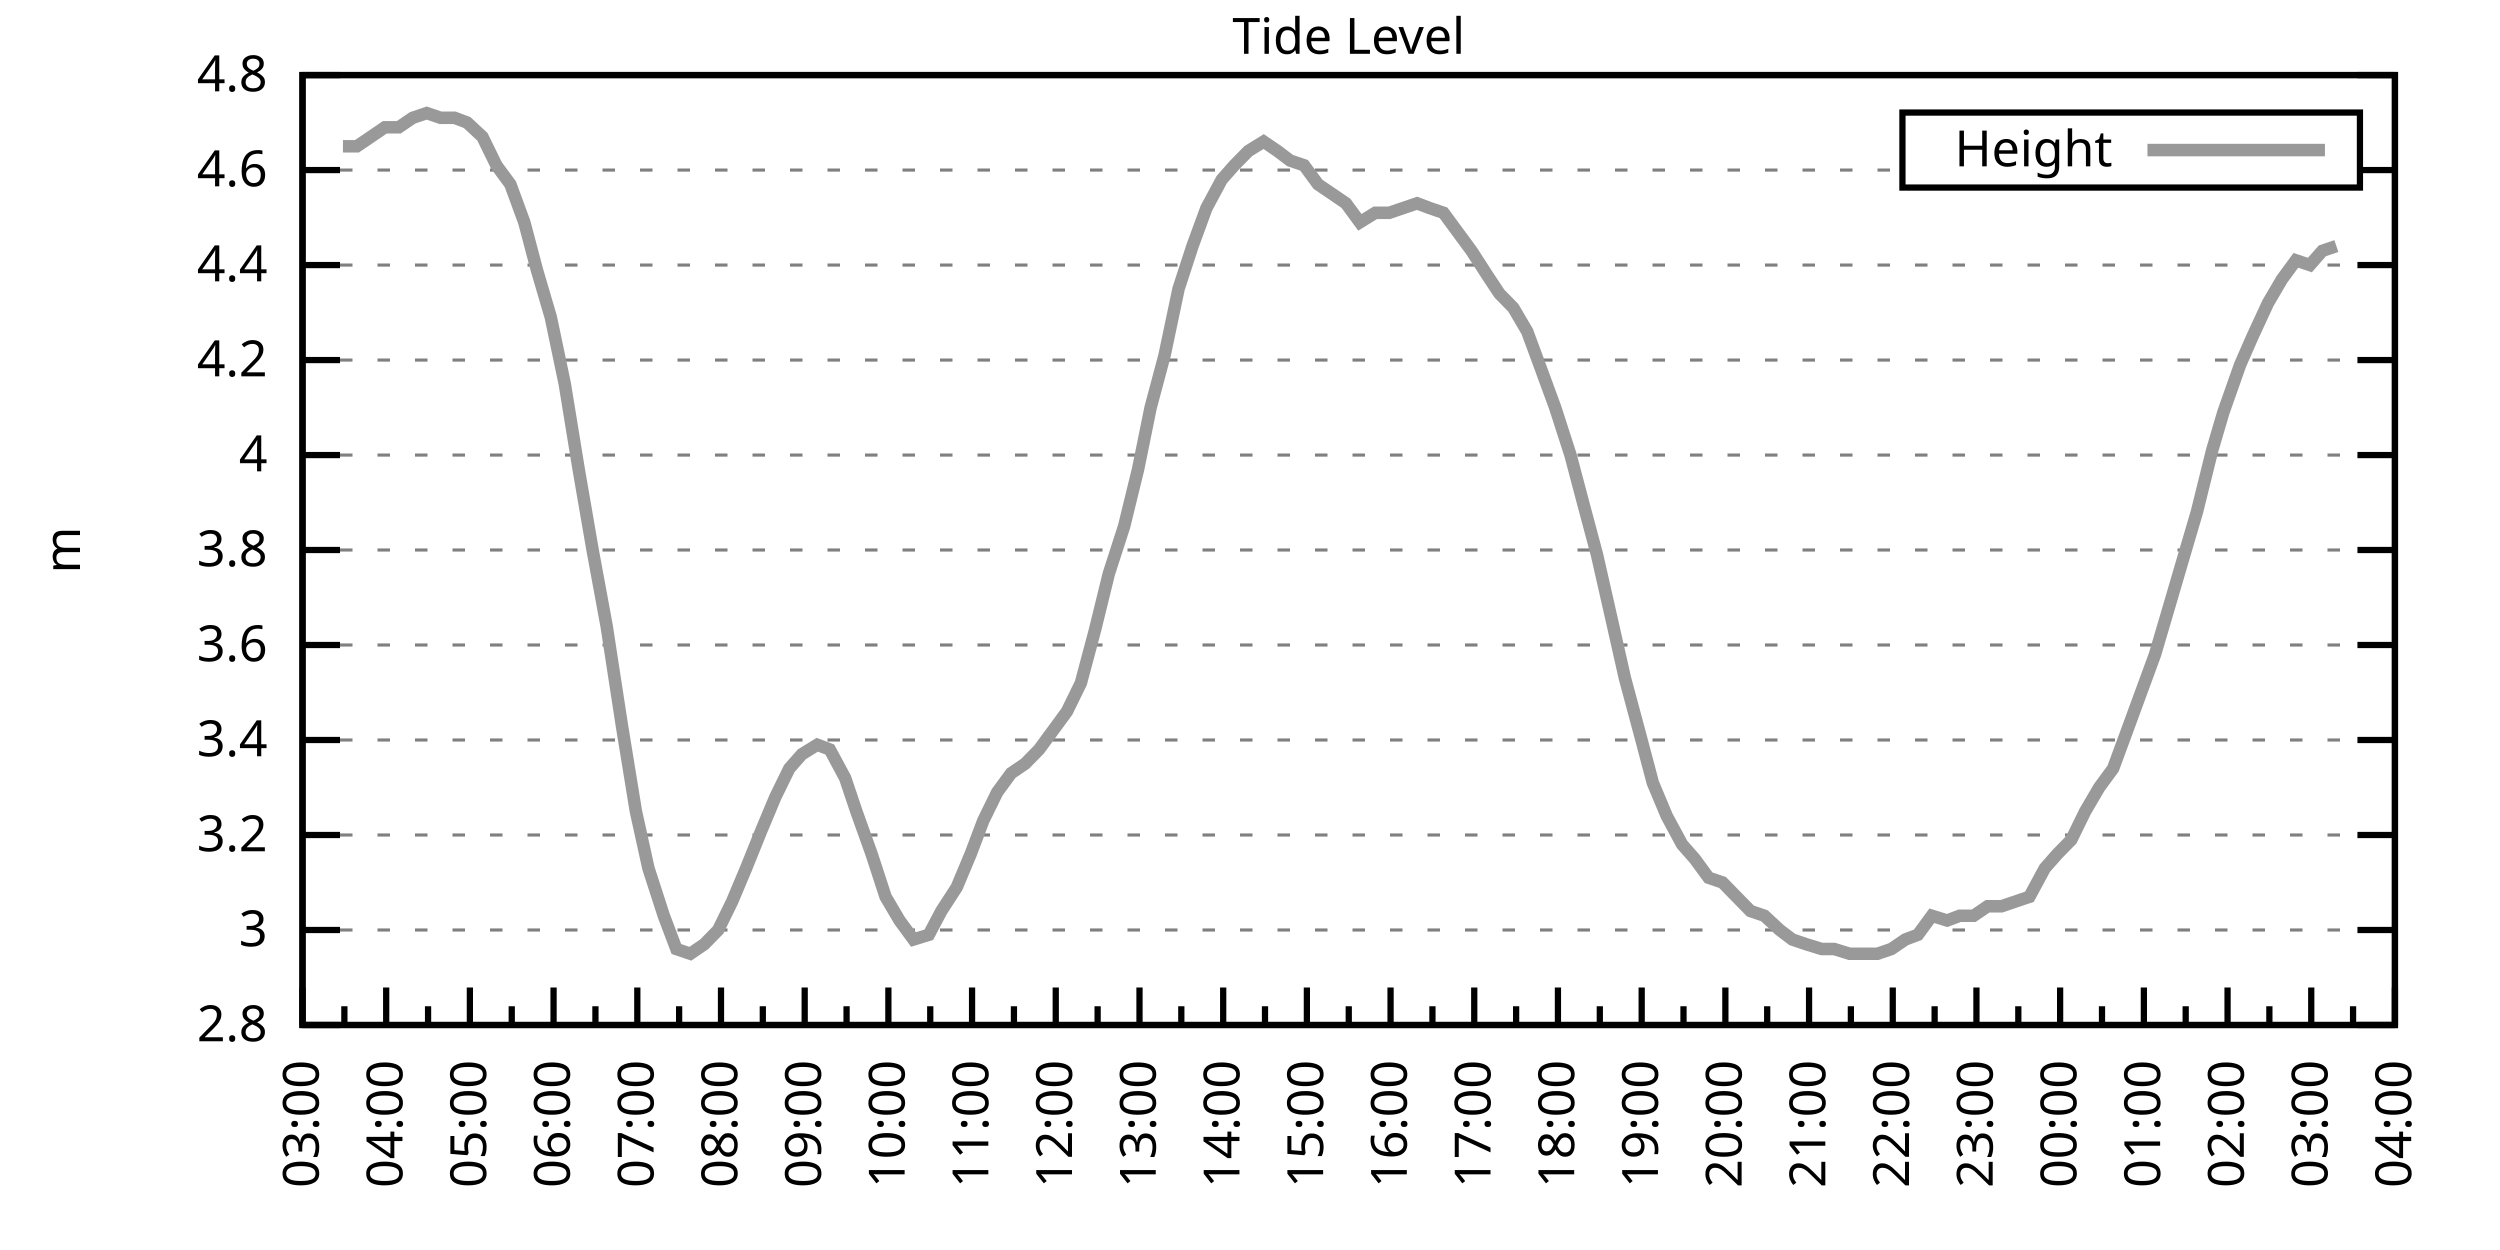
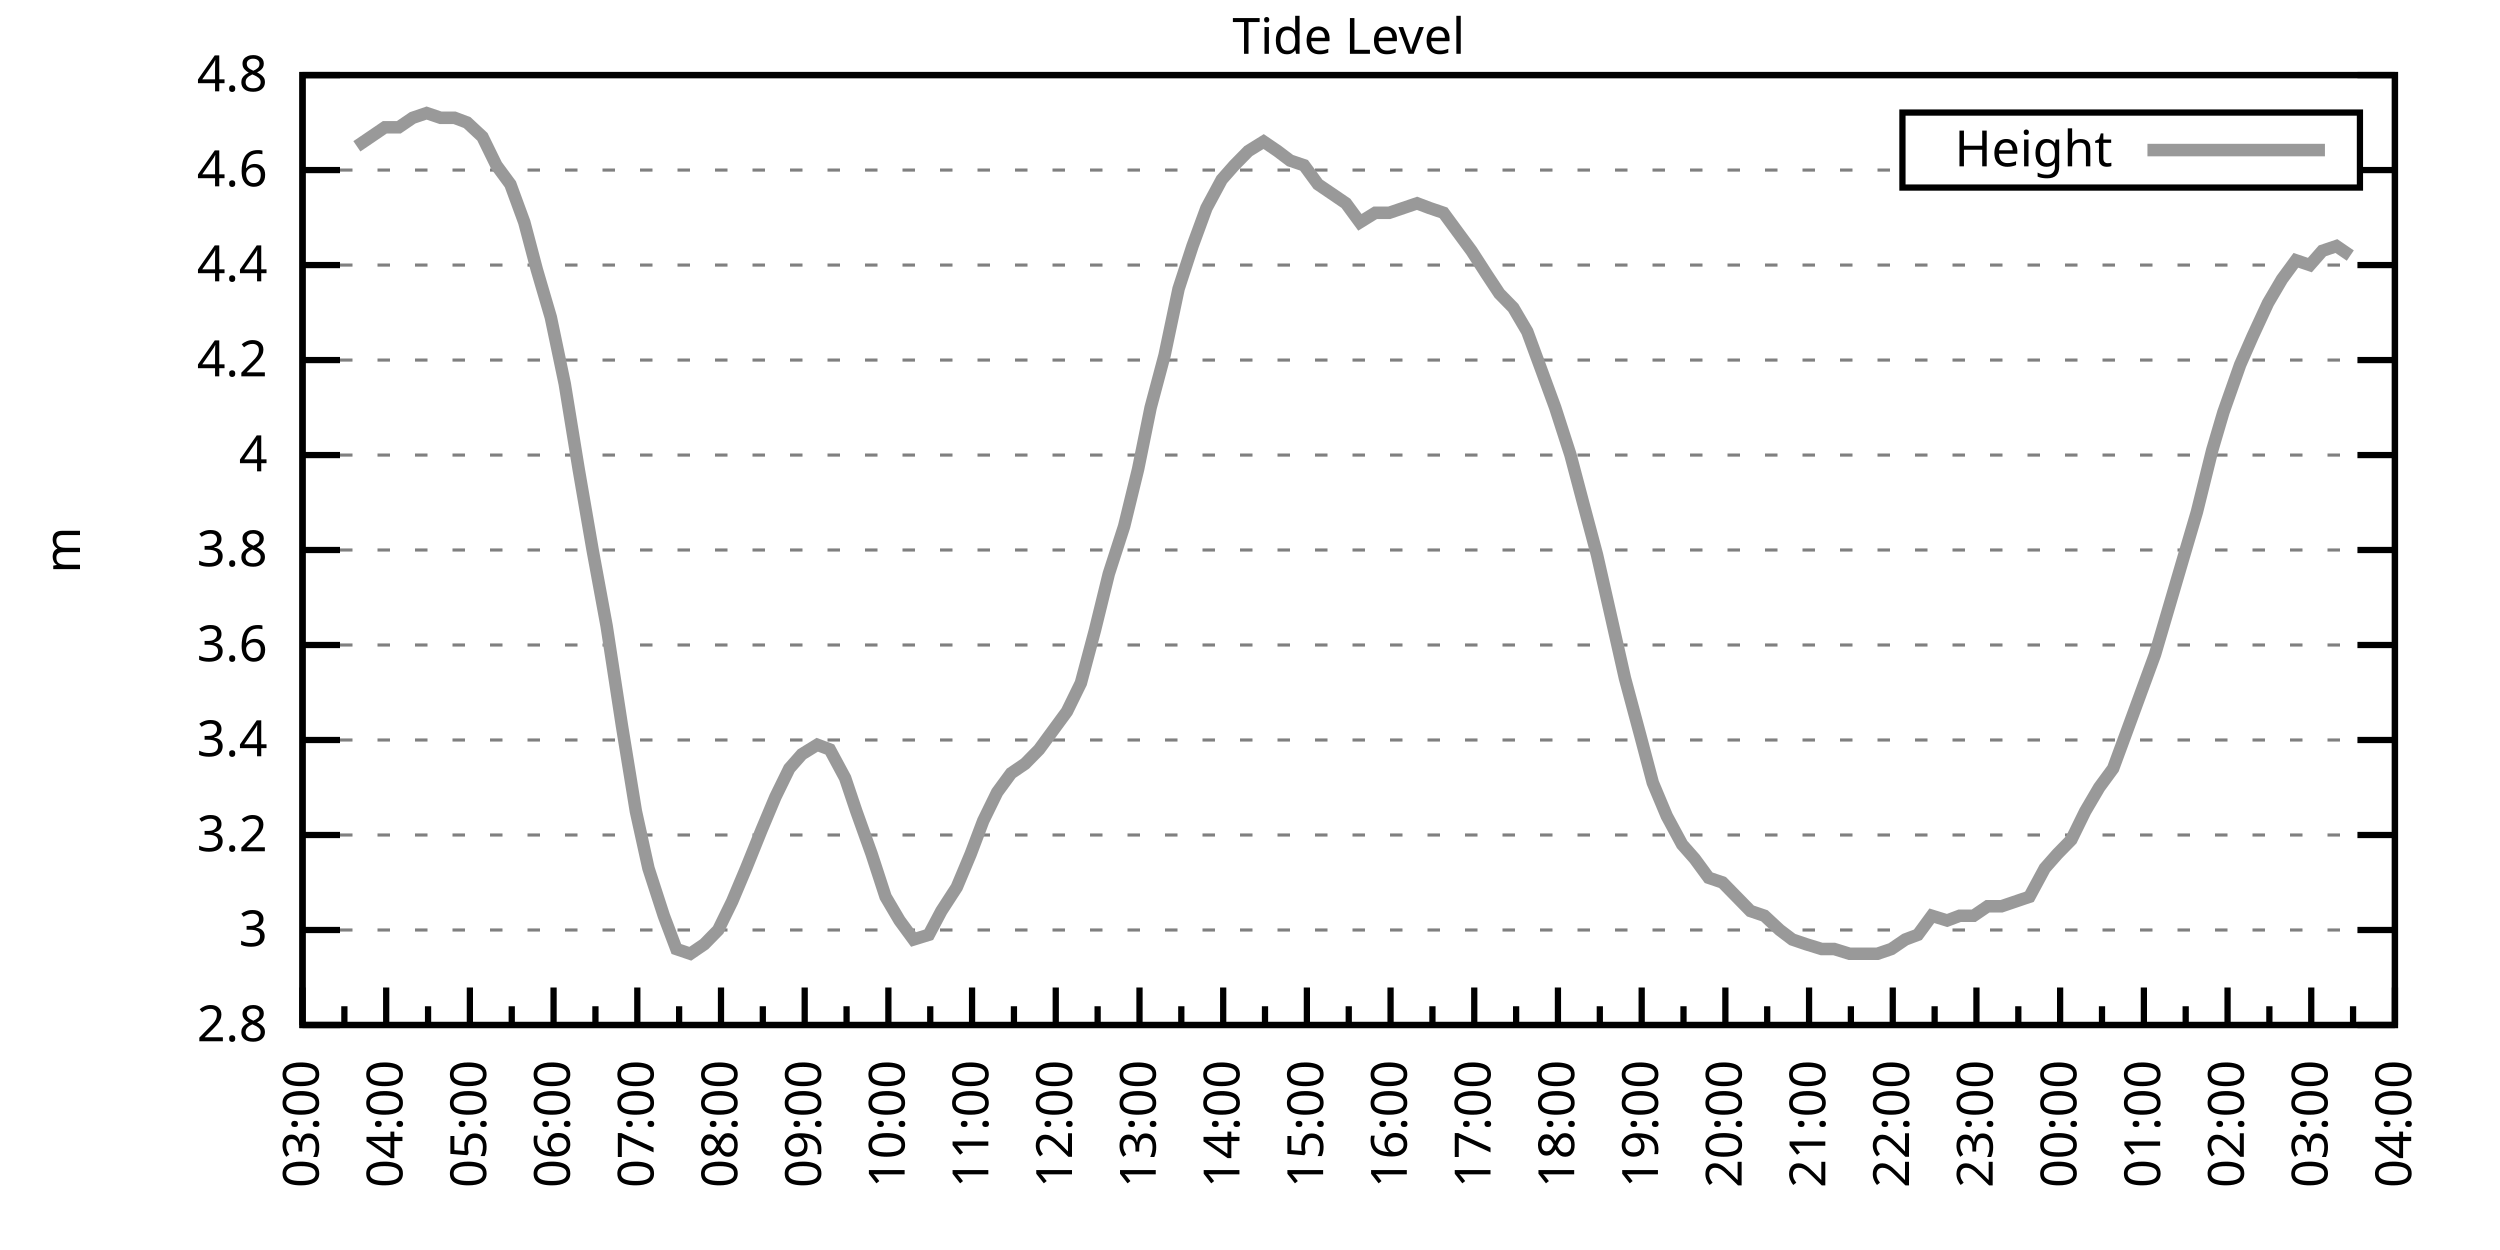
<svg xmlns="http://www.w3.org/2000/svg" xmlns:xlink="http://www.w3.org/1999/xlink" width="400" height="200" viewBox="0 0 400 200">
  <g id="gnuplot_canvas">
    <rect x="0" y="0" width="400" height="200" fill="none" />
    <defs>
      <circle id="gpDot" r="0.5" stroke-width="0.5" stroke="currentColor" />
      <path id="gpPt0" stroke-width="0.333" stroke="currentColor" d="M-1,0 h2 M0,-1 v2" />
      <path id="gpPt1" stroke-width="0.333" stroke="currentColor" d="M-1,-1 L1,1 M1,-1 L-1,1" />
      <path id="gpPt2" stroke-width="0.333" stroke="currentColor" d="M-1,0 L1,0 M0,-1 L0,1 M-1,-1 L1,1 M-1,1 L1,-1" />
      <rect id="gpPt3" stroke-width="0.333" stroke="currentColor" x="-1" y="-1" width="2" height="2" />
      <rect id="gpPt4" stroke-width="0.333" stroke="currentColor" fill="currentColor" x="-1" y="-1" width="2" height="2" />
      <circle id="gpPt5" stroke-width="0.333" stroke="currentColor" cx="0" cy="0" r="1" />
      <use xlink:href="#gpPt5" id="gpPt6" fill="currentColor" stroke="none" />
      <path id="gpPt7" stroke-width="0.333" stroke="currentColor" d="M0,-1.33 L-1.33,0.67 L1.33,0.67 z" />
      <use xlink:href="#gpPt7" id="gpPt8" fill="currentColor" stroke="none" />
      <use xlink:href="#gpPt7" id="gpPt9" stroke="currentColor" transform="rotate(180)" />
      <use xlink:href="#gpPt9" id="gpPt10" fill="currentColor" stroke="none" />
      <use xlink:href="#gpPt3" id="gpPt11" stroke="currentColor" transform="rotate(45)" />
      <use xlink:href="#gpPt11" id="gpPt12" fill="currentColor" stroke="none" />
      <path id="gpPt13" stroke-width="0.333" stroke="currentColor" d="M0,1.330 L1.265,0.411 L0.782,-1.067 L-0.782,-1.076 L-1.265,0.411 z" />
      <use xlink:href="#gpPt13" id="gpPt14" fill="currentColor" stroke="none" />
      <filter id="textbox" filterUnits="objectBoundingBox" x="0" y="0" height="1" width="1">
        <feFlood flood-color="white" flood-opacity="1" result="bgnd" />
        <feComposite in="SourceGraphic" in2="bgnd" operator="atop" />
      </filter>
      <filter id="greybox" filterUnits="objectBoundingBox" x="0" y="0" height="1" width="1">
        <feFlood flood-color="lightgrey" flood-opacity="1" result="grey" />
        <feComposite in="SourceGraphic" in2="grey" operator="atop" />
      </filter>
    </defs>
    <g fill="none" color="white" stroke="currentColor" stroke-width="1.00" stroke-linecap="butt" stroke-linejoin="miter">
</g>
    <g fill="none" color="black" stroke="currentColor" stroke-width="1.00" stroke-linecap="butt" stroke-linejoin="miter">
      <g stroke="none" shape-rendering="crispEdges">
        <polygon fill="rgb(255, 255, 255)" points="48.40,164.00 383.18,164.00 383.18,12.02 48.40,12.02 " />
      </g>
    </g>
    <g fill="none" color="black" stroke="currentColor" stroke-width="1.00" stroke-linecap="butt" stroke-linejoin="miter">
</g>
    <g fill="none" color="black" stroke="black" stroke-width="0.50" stroke-linecap="butt" stroke-linejoin="miter">
</g>
    <g fill="none" color="gray" stroke="currentColor" stroke-width="0.50" stroke-linecap="butt" stroke-linejoin="miter">
      <path stroke="gray" stroke-dasharray="2,4" class="gridline" d="M48.40,164.00 L383.19,164.00  " />
    </g>
    <g fill="none" color="gray" stroke="gray" stroke-width="1.00" stroke-linecap="butt" stroke-linejoin="miter">
</g>
    <g fill="none" color="black" stroke="currentColor" stroke-width="1.00" stroke-linecap="butt" stroke-linejoin="miter">
      <path stroke="black" d="M48.40,164.00 L54.40,164.00 M383.19,164.00 L377.19,164.00  " />
      <g transform="translate(42.80,166.60)" stroke="none" fill="black" font-family="Sans" font-size="8.00" text-anchor="end">
        <text>
          <tspan font-family="Sans"> 2.8</tspan>
        </text>
      </g>
    </g>
    <g fill="none" color="black" stroke="currentColor" stroke-width="1.00" stroke-linecap="butt" stroke-linejoin="miter">
</g>
    <g fill="none" color="black" stroke="black" stroke-width="0.50" stroke-linecap="butt" stroke-linejoin="miter">
</g>
    <g fill="none" color="gray" stroke="currentColor" stroke-width="0.50" stroke-linecap="butt" stroke-linejoin="miter">
      <path stroke="gray" stroke-dasharray="2,4" class="gridline" d="M48.40,148.80 L383.19,148.80  " />
    </g>
    <g fill="none" color="gray" stroke="gray" stroke-width="1.00" stroke-linecap="butt" stroke-linejoin="miter">
</g>
    <g fill="none" color="black" stroke="currentColor" stroke-width="1.00" stroke-linecap="butt" stroke-linejoin="miter">
      <path stroke="black" d="M48.40,148.80 L54.40,148.80 M383.19,148.80 L377.19,148.80  " />
      <g transform="translate(42.80,151.40)" stroke="none" fill="black" font-family="Sans" font-size="8.00" text-anchor="end">
        <text>
          <tspan font-family="Sans"> 3</tspan>
        </text>
      </g>
    </g>
    <g fill="none" color="black" stroke="currentColor" stroke-width="1.00" stroke-linecap="butt" stroke-linejoin="miter">
</g>
    <g fill="none" color="black" stroke="black" stroke-width="0.50" stroke-linecap="butt" stroke-linejoin="miter">
</g>
    <g fill="none" color="gray" stroke="currentColor" stroke-width="0.50" stroke-linecap="butt" stroke-linejoin="miter">
      <path stroke="gray" stroke-dasharray="2,4" class="gridline" d="M48.40,133.60 L383.19,133.60  " />
    </g>
    <g fill="none" color="gray" stroke="gray" stroke-width="1.00" stroke-linecap="butt" stroke-linejoin="miter">
</g>
    <g fill="none" color="black" stroke="currentColor" stroke-width="1.00" stroke-linecap="butt" stroke-linejoin="miter">
      <path stroke="black" d="M48.40,133.60 L54.40,133.60 M383.19,133.60 L377.19,133.60  " />
      <g transform="translate(42.80,136.20)" stroke="none" fill="black" font-family="Sans" font-size="8.00" text-anchor="end">
        <text>
          <tspan font-family="Sans"> 3.2</tspan>
        </text>
      </g>
    </g>
    <g fill="none" color="black" stroke="currentColor" stroke-width="1.00" stroke-linecap="butt" stroke-linejoin="miter">
</g>
    <g fill="none" color="black" stroke="black" stroke-width="0.50" stroke-linecap="butt" stroke-linejoin="miter">
</g>
    <g fill="none" color="gray" stroke="currentColor" stroke-width="0.50" stroke-linecap="butt" stroke-linejoin="miter">
      <path stroke="gray" stroke-dasharray="2,4" class="gridline" d="M48.40,118.40 L383.19,118.40  " />
    </g>
    <g fill="none" color="gray" stroke="gray" stroke-width="1.00" stroke-linecap="butt" stroke-linejoin="miter">
</g>
    <g fill="none" color="black" stroke="currentColor" stroke-width="1.00" stroke-linecap="butt" stroke-linejoin="miter">
      <path stroke="black" d="M48.40,118.40 L54.40,118.40 M383.19,118.40 L377.19,118.40  " />
      <g transform="translate(42.80,121.00)" stroke="none" fill="black" font-family="Sans" font-size="8.00" text-anchor="end">
        <text>
          <tspan font-family="Sans"> 3.4</tspan>
        </text>
      </g>
    </g>
    <g fill="none" color="black" stroke="currentColor" stroke-width="1.00" stroke-linecap="butt" stroke-linejoin="miter">
</g>
    <g fill="none" color="black" stroke="black" stroke-width="0.50" stroke-linecap="butt" stroke-linejoin="miter">
</g>
    <g fill="none" color="gray" stroke="currentColor" stroke-width="0.50" stroke-linecap="butt" stroke-linejoin="miter">
      <path stroke="gray" stroke-dasharray="2,4" class="gridline" d="M48.40,103.20 L383.19,103.20  " />
    </g>
    <g fill="none" color="gray" stroke="gray" stroke-width="1.00" stroke-linecap="butt" stroke-linejoin="miter">
</g>
    <g fill="none" color="black" stroke="currentColor" stroke-width="1.00" stroke-linecap="butt" stroke-linejoin="miter">
      <path stroke="black" d="M48.40,103.20 L54.40,103.20 M383.19,103.20 L377.19,103.20  " />
      <g transform="translate(42.80,105.80)" stroke="none" fill="black" font-family="Sans" font-size="8.00" text-anchor="end">
        <text>
          <tspan font-family="Sans"> 3.6</tspan>
        </text>
      </g>
    </g>
    <g fill="none" color="black" stroke="currentColor" stroke-width="1.00" stroke-linecap="butt" stroke-linejoin="miter">
</g>
    <g fill="none" color="black" stroke="black" stroke-width="0.50" stroke-linecap="butt" stroke-linejoin="miter">
</g>
    <g fill="none" color="gray" stroke="currentColor" stroke-width="0.50" stroke-linecap="butt" stroke-linejoin="miter">
      <path stroke="gray" stroke-dasharray="2,4" class="gridline" d="M48.40,88.00 L383.19,88.00  " />
    </g>
    <g fill="none" color="gray" stroke="gray" stroke-width="1.00" stroke-linecap="butt" stroke-linejoin="miter">
</g>
    <g fill="none" color="black" stroke="currentColor" stroke-width="1.00" stroke-linecap="butt" stroke-linejoin="miter">
      <path stroke="black" d="M48.40,88.00 L54.40,88.00 M383.19,88.00 L377.19,88.00  " />
      <g transform="translate(42.80,90.60)" stroke="none" fill="black" font-family="Sans" font-size="8.00" text-anchor="end">
        <text>
          <tspan font-family="Sans"> 3.8</tspan>
        </text>
      </g>
    </g>
    <g fill="none" color="black" stroke="currentColor" stroke-width="1.00" stroke-linecap="butt" stroke-linejoin="miter">
</g>
    <g fill="none" color="black" stroke="black" stroke-width="0.50" stroke-linecap="butt" stroke-linejoin="miter">
</g>
    <g fill="none" color="gray" stroke="currentColor" stroke-width="0.50" stroke-linecap="butt" stroke-linejoin="miter">
      <path stroke="gray" stroke-dasharray="2,4" class="gridline" d="M48.40,72.81 L383.19,72.81  " />
    </g>
    <g fill="none" color="gray" stroke="gray" stroke-width="1.00" stroke-linecap="butt" stroke-linejoin="miter">
</g>
    <g fill="none" color="black" stroke="currentColor" stroke-width="1.00" stroke-linecap="butt" stroke-linejoin="miter">
      <path stroke="black" d="M48.40,72.81 L54.40,72.81 M383.19,72.81 L377.19,72.81  " />
      <g transform="translate(42.80,75.41)" stroke="none" fill="black" font-family="Sans" font-size="8.00" text-anchor="end">
        <text>
          <tspan font-family="Sans"> 4</tspan>
        </text>
      </g>
    </g>
    <g fill="none" color="black" stroke="currentColor" stroke-width="1.00" stroke-linecap="butt" stroke-linejoin="miter">
</g>
    <g fill="none" color="black" stroke="black" stroke-width="0.50" stroke-linecap="butt" stroke-linejoin="miter">
</g>
    <g fill="none" color="gray" stroke="currentColor" stroke-width="0.50" stroke-linecap="butt" stroke-linejoin="miter">
      <path stroke="gray" stroke-dasharray="2,4" class="gridline" d="M48.40,57.61 L383.19,57.61  " />
    </g>
    <g fill="none" color="gray" stroke="gray" stroke-width="1.00" stroke-linecap="butt" stroke-linejoin="miter">
</g>
    <g fill="none" color="black" stroke="currentColor" stroke-width="1.00" stroke-linecap="butt" stroke-linejoin="miter">
      <path stroke="black" d="M48.40,57.61 L54.40,57.61 M383.19,57.61 L377.19,57.61  " />
      <g transform="translate(42.80,60.21)" stroke="none" fill="black" font-family="Sans" font-size="8.00" text-anchor="end">
        <text>
          <tspan font-family="Sans"> 4.2</tspan>
        </text>
      </g>
    </g>
    <g fill="none" color="black" stroke="currentColor" stroke-width="1.00" stroke-linecap="butt" stroke-linejoin="miter">
</g>
    <g fill="none" color="black" stroke="black" stroke-width="0.50" stroke-linecap="butt" stroke-linejoin="miter">
</g>
    <g fill="none" color="gray" stroke="currentColor" stroke-width="0.50" stroke-linecap="butt" stroke-linejoin="miter">
      <path stroke="gray" stroke-dasharray="2,4" class="gridline" d="M48.40,42.41 L383.19,42.41  " />
    </g>
    <g fill="none" color="gray" stroke="gray" stroke-width="1.00" stroke-linecap="butt" stroke-linejoin="miter">
</g>
    <g fill="none" color="black" stroke="currentColor" stroke-width="1.00" stroke-linecap="butt" stroke-linejoin="miter">
      <path stroke="black" d="M48.40,42.41 L54.40,42.41 M383.19,42.41 L377.19,42.41  " />
      <g transform="translate(42.80,45.01)" stroke="none" fill="black" font-family="Sans" font-size="8.00" text-anchor="end">
        <text>
          <tspan font-family="Sans"> 4.4</tspan>
        </text>
      </g>
    </g>
    <g fill="none" color="black" stroke="currentColor" stroke-width="1.00" stroke-linecap="butt" stroke-linejoin="miter">
</g>
    <g fill="none" color="black" stroke="black" stroke-width="0.50" stroke-linecap="butt" stroke-linejoin="miter">
</g>
    <g fill="none" color="gray" stroke="currentColor" stroke-width="0.50" stroke-linecap="butt" stroke-linejoin="miter">
      <path stroke="gray" stroke-dasharray="2,4" class="gridline" d="M48.40,27.21 L304.39,27.21 M377.59,27.21 L383.19,27.21  " />
    </g>
    <g fill="none" color="gray" stroke="gray" stroke-width="1.00" stroke-linecap="butt" stroke-linejoin="miter">
</g>
    <g fill="none" color="black" stroke="currentColor" stroke-width="1.00" stroke-linecap="butt" stroke-linejoin="miter">
      <path stroke="black" d="M48.40,27.21 L54.40,27.21 M383.19,27.21 L377.19,27.21  " />
      <g transform="translate(42.80,29.81)" stroke="none" fill="black" font-family="Sans" font-size="8.00" text-anchor="end">
        <text>
          <tspan font-family="Sans"> 4.6</tspan>
        </text>
      </g>
    </g>
    <g fill="none" color="black" stroke="currentColor" stroke-width="1.00" stroke-linecap="butt" stroke-linejoin="miter">
</g>
    <g fill="none" color="black" stroke="black" stroke-width="0.50" stroke-linecap="butt" stroke-linejoin="miter">
</g>
    <g fill="none" color="gray" stroke="currentColor" stroke-width="0.50" stroke-linecap="butt" stroke-linejoin="miter">
      <path stroke="gray" stroke-dasharray="2,4" class="gridline" d="M48.40,12.01 L383.19,12.01  " />
    </g>
    <g fill="none" color="gray" stroke="gray" stroke-width="1.00" stroke-linecap="butt" stroke-linejoin="miter">
</g>
    <g fill="none" color="black" stroke="currentColor" stroke-width="1.00" stroke-linecap="butt" stroke-linejoin="miter">
      <path stroke="black" d="M48.40,12.01 L54.40,12.01 M383.19,12.01 L377.19,12.01  " />
      <g transform="translate(42.80,14.61)" stroke="none" fill="black" font-family="Sans" font-size="8.00" text-anchor="end">
        <text>
          <tspan font-family="Sans"> 4.8</tspan>
        </text>
      </g>
    </g>
    <g fill="none" color="black" stroke="currentColor" stroke-width="1.00" stroke-linecap="butt" stroke-linejoin="miter">
      <path stroke="black" d="M48.40,164.00 L48.40,158.00  " />
      <g transform="translate(51.00,169.60) rotate(270)" stroke="none" fill="black" font-family="Sans" font-size="8.00" text-anchor="end">
        <text>
          <tspan font-family="Sans">03:00</tspan>
        </text>
      </g>
    </g>
    <g fill="none" color="black" stroke="currentColor" stroke-width="1.00" stroke-linecap="butt" stroke-linejoin="miter">
      <path stroke="black" d="M55.10,164.00 L55.10,161.00 M61.79,164.00 L61.79,158.00  " />
      <g transform="translate(64.39,169.60) rotate(270)" stroke="none" fill="black" font-family="Sans" font-size="8.00" text-anchor="end">
        <text>
          <tspan font-family="Sans">04:00</tspan>
        </text>
      </g>
    </g>
    <g fill="none" color="black" stroke="currentColor" stroke-width="1.00" stroke-linecap="butt" stroke-linejoin="miter">
      <path stroke="black" d="M68.49,164.00 L68.49,161.00 M75.18,164.00 L75.18,158.00  " />
      <g transform="translate(77.78,169.60) rotate(270)" stroke="none" fill="black" font-family="Sans" font-size="8.00" text-anchor="end">
        <text>
          <tspan font-family="Sans">05:00</tspan>
        </text>
      </g>
    </g>
    <g fill="none" color="black" stroke="currentColor" stroke-width="1.00" stroke-linecap="butt" stroke-linejoin="miter">
      <path stroke="black" d="M81.88,164.00 L81.88,161.00 M88.57,164.00 L88.57,158.00  " />
      <g transform="translate(91.17,169.60) rotate(270)" stroke="none" fill="black" font-family="Sans" font-size="8.00" text-anchor="end">
        <text>
          <tspan font-family="Sans">06:00</tspan>
        </text>
      </g>
    </g>
    <g fill="none" color="black" stroke="currentColor" stroke-width="1.00" stroke-linecap="butt" stroke-linejoin="miter">
      <path stroke="black" d="M95.27,164.00 L95.27,161.00 M101.97,164.00 L101.97,158.00  " />
      <g transform="translate(104.57,169.60) rotate(270)" stroke="none" fill="black" font-family="Sans" font-size="8.00" text-anchor="end">
        <text>
          <tspan font-family="Sans">07:00</tspan>
        </text>
      </g>
    </g>
    <g fill="none" color="black" stroke="currentColor" stroke-width="1.00" stroke-linecap="butt" stroke-linejoin="miter">
      <path stroke="black" d="M108.66,164.00 L108.66,161.00 M115.36,164.00 L115.36,158.00  " />
      <g transform="translate(117.96,169.60) rotate(270)" stroke="none" fill="black" font-family="Sans" font-size="8.00" text-anchor="end">
        <text>
          <tspan font-family="Sans">08:00</tspan>
        </text>
      </g>
    </g>
    <g fill="none" color="black" stroke="currentColor" stroke-width="1.00" stroke-linecap="butt" stroke-linejoin="miter">
      <path stroke="black" d="M122.05,164.00 L122.05,161.00 M128.75,164.00 L128.75,158.00  " />
      <g transform="translate(131.35,169.60) rotate(270)" stroke="none" fill="black" font-family="Sans" font-size="8.00" text-anchor="end">
        <text>
          <tspan font-family="Sans">09:00</tspan>
        </text>
      </g>
    </g>
    <g fill="none" color="black" stroke="currentColor" stroke-width="1.00" stroke-linecap="butt" stroke-linejoin="miter">
      <path stroke="black" d="M135.45,164.00 L135.45,161.00 M142.14,164.00 L142.14,158.00  " />
      <g transform="translate(144.74,169.60) rotate(270)" stroke="none" fill="black" font-family="Sans" font-size="8.00" text-anchor="end">
        <text>
          <tspan font-family="Sans">10:00</tspan>
        </text>
      </g>
    </g>
    <g fill="none" color="black" stroke="currentColor" stroke-width="1.00" stroke-linecap="butt" stroke-linejoin="miter">
      <path stroke="black" d="M148.84,164.00 L148.84,161.00 M155.53,164.00 L155.53,158.00  " />
      <g transform="translate(158.13,169.60) rotate(270)" stroke="none" fill="black" font-family="Sans" font-size="8.00" text-anchor="end">
        <text>
          <tspan font-family="Sans">11:00</tspan>
        </text>
      </g>
    </g>
    <g fill="none" color="black" stroke="currentColor" stroke-width="1.00" stroke-linecap="butt" stroke-linejoin="miter">
      <path stroke="black" d="M162.23,164.00 L162.23,161.00 M168.92,164.00 L168.92,158.00  " />
      <g transform="translate(171.52,169.60) rotate(270)" stroke="none" fill="black" font-family="Sans" font-size="8.00" text-anchor="end">
        <text>
          <tspan font-family="Sans">12:00</tspan>
        </text>
      </g>
    </g>
    <g fill="none" color="black" stroke="currentColor" stroke-width="1.00" stroke-linecap="butt" stroke-linejoin="miter">
      <path stroke="black" d="M175.62,164.00 L175.62,161.00 M182.32,164.00 L182.32,158.00  " />
      <g transform="translate(184.92,169.60) rotate(270)" stroke="none" fill="black" font-family="Sans" font-size="8.00" text-anchor="end">
        <text>
          <tspan font-family="Sans">13:00</tspan>
        </text>
      </g>
    </g>
    <g fill="none" color="black" stroke="currentColor" stroke-width="1.00" stroke-linecap="butt" stroke-linejoin="miter">
      <path stroke="black" d="M189.01,164.00 L189.01,161.00 M195.71,164.00 L195.71,158.00  " />
      <g transform="translate(198.31,169.60) rotate(270)" stroke="none" fill="black" font-family="Sans" font-size="8.00" text-anchor="end">
        <text>
          <tspan font-family="Sans">14:00</tspan>
        </text>
      </g>
    </g>
    <g fill="none" color="black" stroke="currentColor" stroke-width="1.00" stroke-linecap="butt" stroke-linejoin="miter">
      <path stroke="black" d="M202.40,164.00 L202.40,161.00 M209.10,164.00 L209.10,158.00  " />
      <g transform="translate(211.70,169.60) rotate(270)" stroke="none" fill="black" font-family="Sans" font-size="8.00" text-anchor="end">
        <text>
          <tspan font-family="Sans">15:00</tspan>
        </text>
      </g>
    </g>
    <g fill="none" color="black" stroke="currentColor" stroke-width="1.00" stroke-linecap="butt" stroke-linejoin="miter">
      <path stroke="black" d="M215.80,164.00 L215.80,161.00 M222.49,164.00 L222.49,158.00  " />
      <g transform="translate(225.09,169.60) rotate(270)" stroke="none" fill="black" font-family="Sans" font-size="8.00" text-anchor="end">
        <text>
          <tspan font-family="Sans">16:00</tspan>
        </text>
      </g>
    </g>
    <g fill="none" color="black" stroke="currentColor" stroke-width="1.00" stroke-linecap="butt" stroke-linejoin="miter">
      <path stroke="black" d="M229.19,164.00 L229.19,161.00 M235.88,164.00 L235.88,158.00  " />
      <g transform="translate(238.48,169.60) rotate(270)" stroke="none" fill="black" font-family="Sans" font-size="8.00" text-anchor="end">
        <text>
          <tspan font-family="Sans">17:00</tspan>
        </text>
      </g>
    </g>
    <g fill="none" color="black" stroke="currentColor" stroke-width="1.00" stroke-linecap="butt" stroke-linejoin="miter">
      <path stroke="black" d="M242.58,164.00 L242.58,161.00 M249.27,164.00 L249.27,158.00  " />
      <g transform="translate(251.87,169.60) rotate(270)" stroke="none" fill="black" font-family="Sans" font-size="8.00" text-anchor="end">
        <text>
          <tspan font-family="Sans">18:00</tspan>
        </text>
      </g>
    </g>
    <g fill="none" color="black" stroke="currentColor" stroke-width="1.00" stroke-linecap="butt" stroke-linejoin="miter">
      <path stroke="black" d="M255.97,164.00 L255.97,161.00 M262.67,164.00 L262.67,158.00  " />
      <g transform="translate(265.27,169.60) rotate(270)" stroke="none" fill="black" font-family="Sans" font-size="8.00" text-anchor="end">
        <text>
          <tspan font-family="Sans">19:00</tspan>
        </text>
      </g>
    </g>
    <g fill="none" color="black" stroke="currentColor" stroke-width="1.00" stroke-linecap="butt" stroke-linejoin="miter">
      <path stroke="black" d="M269.36,164.00 L269.36,161.00 M276.06,164.00 L276.06,158.00  " />
      <g transform="translate(278.66,169.60) rotate(270)" stroke="none" fill="black" font-family="Sans" font-size="8.00" text-anchor="end">
        <text>
          <tspan font-family="Sans">20:00</tspan>
        </text>
      </g>
    </g>
    <g fill="none" color="black" stroke="currentColor" stroke-width="1.00" stroke-linecap="butt" stroke-linejoin="miter">
      <path stroke="black" d="M282.75,164.00 L282.75,161.00 M289.45,164.00 L289.45,158.00  " />
      <g transform="translate(292.05,169.60) rotate(270)" stroke="none" fill="black" font-family="Sans" font-size="8.00" text-anchor="end">
        <text>
          <tspan font-family="Sans">21:00</tspan>
        </text>
      </g>
    </g>
    <g fill="none" color="black" stroke="currentColor" stroke-width="1.00" stroke-linecap="butt" stroke-linejoin="miter">
      <path stroke="black" d="M296.14,164.00 L296.14,161.00 M302.84,164.00 L302.84,158.00  " />
      <g transform="translate(305.44,169.60) rotate(270)" stroke="none" fill="black" font-family="Sans" font-size="8.00" text-anchor="end">
        <text>
          <tspan font-family="Sans">22:00</tspan>
        </text>
      </g>
    </g>
    <g fill="none" color="black" stroke="currentColor" stroke-width="1.00" stroke-linecap="butt" stroke-linejoin="miter">
      <path stroke="black" d="M309.54,164.00 L309.54,161.00 M316.23,164.00 L316.23,158.00  " />
      <g transform="translate(318.83,169.60) rotate(270)" stroke="none" fill="black" font-family="Sans" font-size="8.00" text-anchor="end">
        <text>
          <tspan font-family="Sans">23:00</tspan>
        </text>
      </g>
    </g>
    <g fill="none" color="black" stroke="currentColor" stroke-width="1.00" stroke-linecap="butt" stroke-linejoin="miter">
      <path stroke="black" d="M322.93,164.00 L322.93,161.00 M329.62,164.00 L329.62,158.00  " />
      <g transform="translate(332.22,169.60) rotate(270)" stroke="none" fill="black" font-family="Sans" font-size="8.00" text-anchor="end">
        <text>
          <tspan font-family="Sans">00:00</tspan>
        </text>
      </g>
    </g>
    <g fill="none" color="black" stroke="currentColor" stroke-width="1.00" stroke-linecap="butt" stroke-linejoin="miter">
      <path stroke="black" d="M336.32,164.00 L336.32,161.00 M343.02,164.00 L343.02,158.00  " />
      <g transform="translate(345.62,169.60) rotate(270)" stroke="none" fill="black" font-family="Sans" font-size="8.00" text-anchor="end">
        <text>
          <tspan font-family="Sans">01:00</tspan>
        </text>
      </g>
    </g>
    <g fill="none" color="black" stroke="currentColor" stroke-width="1.00" stroke-linecap="butt" stroke-linejoin="miter">
      <path stroke="black" d="M349.71,164.00 L349.71,161.00 M356.41,164.00 L356.41,158.00  " />
      <g transform="translate(359.01,169.60) rotate(270)" stroke="none" fill="black" font-family="Sans" font-size="8.00" text-anchor="end">
        <text>
          <tspan font-family="Sans">02:00</tspan>
        </text>
      </g>
    </g>
    <g fill="none" color="black" stroke="currentColor" stroke-width="1.00" stroke-linecap="butt" stroke-linejoin="miter">
      <path stroke="black" d="M363.10,164.00 L363.10,161.00 M369.80,164.00 L369.80,158.00  " />
      <g transform="translate(372.40,169.60) rotate(270)" stroke="none" fill="black" font-family="Sans" font-size="8.00" text-anchor="end">
        <text>
          <tspan font-family="Sans">03:00</tspan>
        </text>
      </g>
    </g>
    <g fill="none" color="black" stroke="currentColor" stroke-width="1.00" stroke-linecap="butt" stroke-linejoin="miter">
      <path stroke="black" d="M376.49,164.00 L376.49,161.00 M383.19,164.00 L383.19,158.00  " />
      <g transform="translate(385.79,169.60) rotate(270)" stroke="none" fill="black" font-family="Sans" font-size="8.00" text-anchor="end">
        <text>
          <tspan font-family="Sans">04:00</tspan>
        </text>
      </g>
    </g>
    <g fill="none" color="black" stroke="currentColor" stroke-width="1.00" stroke-linecap="butt" stroke-linejoin="miter">
</g>
    <g fill="none" color="black" stroke="currentColor" stroke-width="1.00" stroke-linecap="butt" stroke-linejoin="miter">
      <path stroke="black" d="M48.40,12.01 L48.40,164.00 L383.19,164.00 L383.19,12.01 L48.40,12.01 Z  " />
    </g>
    <g fill="none" color="black" stroke="currentColor" stroke-width="1.00" stroke-linecap="butt" stroke-linejoin="miter">
      <g transform="translate(12.80,88.01) rotate(270)" stroke="none" fill="black" font-family="Sans" font-size="8.00" text-anchor="middle">
        <text>
          <tspan font-family="Sans">m</tspan>
        </text>
      </g>
    </g>
    <g fill="none" color="black" stroke="currentColor" stroke-width="1.00" stroke-linecap="butt" stroke-linejoin="miter">
</g>
    <g fill="none" color="black" stroke="currentColor" stroke-width="1.00" stroke-linecap="butt" stroke-linejoin="miter">
      <path stroke="black" d="M304.39,30.01 L304.39,18.01 L377.59,18.01 L377.59,30.01 L304.39,30.01 Z  " />
    </g>
    <g id="Tide_level_plot_1">
      <g fill="none" color="white" stroke="black" stroke-width="2.00" stroke-linecap="butt" stroke-linejoin="miter">
</g>
      <g fill="none" color="black" stroke="currentColor" stroke-width="2.00" stroke-linecap="butt" stroke-linejoin="miter">
        <g transform="translate(337.99,26.61)" stroke="none" fill="black" font-family="Sans" font-size="8.00" text-anchor="end">
          <text>
            <tspan font-family="Sans">Height</tspan>
          </text>
        </g>
      </g>
      <g fill="none" color="black" stroke="currentColor" stroke-width="2.00" stroke-linecap="butt" stroke-linejoin="miter">
-         <path stroke="rgb(153, 153, 153)" d="M343.59,24.01 L371.99,24.01 M54.87,23.41 L57.10,23.41 L59.34,21.89 L61.57,20.37 L63.80,20.37 L66.03,18.85   L68.26,18.09 L70.50,18.85 L72.73,18.85 L74.74,19.61 L77.19,21.89 L79.42,26.45 L81.66,29.49 L83.89,35.57   L85.90,43.17 L88.13,50.77 L90.36,61.41 L92.59,75.09 L94.82,88.01 L97.06,100.16 L99.51,116.12 L101.74,129.80   L103.75,138.92 L106.21,146.52 L108.22,151.84 L110.45,152.60 L112.68,151.08 L114.91,148.80 L117.14,144.24 L119.38,138.92   L121.83,132.84 L124.06,127.52 L126.29,122.96 L128.30,120.68 L130.76,119.16 L132.77,119.92 L135.22,124.48 L137.01,129.80   L139.46,136.64 L141.69,143.48 L143.93,147.28 L146.16,150.32 L148.61,149.56 L150.62,145.76 L153.08,141.96 L155.31,136.64   L157.32,131.32 L159.55,126.76 L161.78,123.72 L164.01,122.20 L166.25,119.92 L168.48,116.88 L170.71,113.84 L172.94,109.28   L175.17,100.92 L177.41,91.80 L179.86,84.21 L182.09,75.09 L184.10,65.21 L186.33,56.85 L188.57,46.21 L190.80,39.37   L193.03,33.29 L195.48,28.73 L197.49,26.45 L199.73,24.17 L202.18,22.65 L204.41,24.17 L206.42,25.69 L208.65,26.45   L210.88,29.49 L213.12,31.01 L215.35,32.53 L217.58,35.57 L220.04,34.05 L222.27,34.05 L224.50,33.29 L226.73,32.53   L228.74,33.29 L230.97,34.05 L233.20,37.09 L235.44,40.13 L237.89,43.93 L239.90,46.97 L242.13,49.25 L244.36,53.05   L246.60,59.13 L248.83,65.21 L251.28,72.81 L253.29,80.41 L255.52,88.76 L257.76,98.64 L259.99,108.52 L262.44,117.64   L264.45,125.24 L266.68,130.56 L269.14,135.12 L271.15,137.40 L273.38,140.44 L275.61,141.20 L277.84,143.48 L280.07,145.76   L282.31,146.52 L284.76,148.80 L286.77,150.32 L289.00,151.08 L291.46,151.84 L293.47,151.84 L295.92,152.60 L298.15,152.60   L300.39,152.60 L302.62,151.84 L304.85,150.32 L306.86,149.56 L309.09,146.52 L311.54,147.28 L313.55,146.52 L315.79,146.52   L318.02,145.00 L320.25,145.00 L322.48,144.24 L324.71,143.48 L327.17,138.92 L329.18,136.64 L331.41,134.36 L333.64,129.80   L335.87,126.00 L338.10,122.96 L340.34,116.88 L342.57,110.80 L344.80,104.72 L347.26,96.36 L349.49,88.76 L351.50,81.93   L353.95,72.05 L355.74,65.97 L358.42,58.37 L360.42,53.81 L362.88,48.49 L365.11,44.69 L367.34,41.65 L369.58,42.41   L371.58,40.13 L373.82,39.37  " />
+         <path stroke="rgb(153, 153, 153)" d="M343.59,24.01 L371.99,24.01 M57.10,23.41 L59.34,21.89 L61.57,20.37 L63.80,20.37 L66.03,18.85 L68.26,18.09   L70.50,18.85 L72.73,18.85 L74.74,19.61 L77.19,21.89 L79.42,26.45 L81.66,29.49 L83.89,35.57 L85.90,43.17   L88.13,50.77 L90.36,61.41 L92.59,75.09 L94.82,88.01 L97.06,100.16 L99.51,116.12 L101.74,129.80 L103.75,138.92   L106.21,146.52 L108.22,151.84 L110.45,152.60 L112.68,151.08 L114.91,148.80 L117.14,144.24 L119.38,138.92 L121.83,132.84   L124.06,127.52 L126.29,122.96 L128.30,120.68 L130.76,119.16 L132.77,119.92 L135.22,124.48 L137.01,129.80 L139.46,136.64   L141.69,143.48 L143.93,147.28 L146.16,150.32 L148.61,149.56 L150.62,145.76 L153.08,141.96 L155.31,136.64 L157.32,131.32   L159.55,126.76 L161.78,123.72 L164.01,122.20 L166.25,119.92 L168.48,116.88 L170.71,113.84 L172.94,109.28 L175.17,100.92   L177.41,91.80 L179.86,84.21 L182.09,75.09 L184.10,65.21 L186.33,56.85 L188.57,46.21 L190.80,39.37 L193.03,33.29   L195.48,28.73 L197.49,26.45 L199.73,24.17 L202.18,22.65 L204.41,24.17 L206.42,25.69 L208.65,26.45 L210.88,29.49   L213.12,31.01 L215.35,32.53 L217.58,35.57 L220.04,34.05 L222.27,34.05 L224.50,33.29 L226.73,32.53 L228.74,33.29   L230.97,34.05 L233.20,37.09 L235.44,40.13 L237.89,43.93 L239.90,46.97 L242.13,49.25 L244.36,53.05 L246.60,59.13   L248.83,65.21 L251.28,72.81 L253.29,80.41 L255.52,88.76 L257.76,98.64 L259.99,108.52 L262.44,117.64 L264.45,125.24   L266.68,130.56 L269.14,135.12 L271.15,137.40 L273.38,140.44 L275.61,141.20 L277.84,143.48 L280.07,145.76 L282.31,146.52   L284.76,148.80 L286.77,150.32 L289.00,151.08 L291.46,151.84 L293.47,151.84 L295.92,152.60 L298.15,152.60 L300.39,152.60   L302.62,151.84 L304.85,150.32 L306.86,149.56 L309.09,146.52 L311.54,147.28 L313.55,146.52 L315.79,146.52 L318.02,145.00   L320.25,145.00 L322.48,144.24 L324.71,143.48 L327.17,138.92 L329.18,136.64 L331.41,134.36 L333.64,129.80 L335.87,126.00   L338.10,122.96 L340.34,116.88 L342.57,110.80 L344.80,104.72 L347.26,96.36 L349.49,88.76 L351.50,81.93 L353.95,72.05   L355.74,65.97 L358.42,58.37 L360.42,53.81 L362.88,48.49 L365.11,44.69 L367.34,41.65 L369.58,42.41 L371.58,40.13   L373.82,39.37 L376.05,40.89  " />
      </g>
    </g>
    <g fill="none" color="black" stroke="currentColor" stroke-width="2.00" stroke-linecap="butt" stroke-linejoin="miter">
</g>
    <g fill="none" color="black" stroke="black" stroke-width="1.00" stroke-linecap="butt" stroke-linejoin="miter">
</g>
    <g fill="none" color="black" stroke="currentColor" stroke-width="1.00" stroke-linecap="butt" stroke-linejoin="miter">
      <path stroke="black" d="M48.40,12.01 L48.40,164.00 L383.19,164.00 L383.19,12.01 L48.40,12.01 Z  " />
    </g>
    <g fill="none" color="black" stroke="currentColor" stroke-width="1.00" stroke-linecap="butt" stroke-linejoin="miter">
      <g transform="translate(215.79,8.61)" stroke="none" fill="black" font-family="Sans" font-size="8.00" text-anchor="middle">
        <text>
          <tspan font-family="Sans">Tide Level</tspan>
        </text>
      </g>
    </g>
    <g fill="none" color="black" stroke="currentColor" stroke-width="1.00" stroke-linecap="butt" stroke-linejoin="miter">
</g>
  </g>
</svg>
